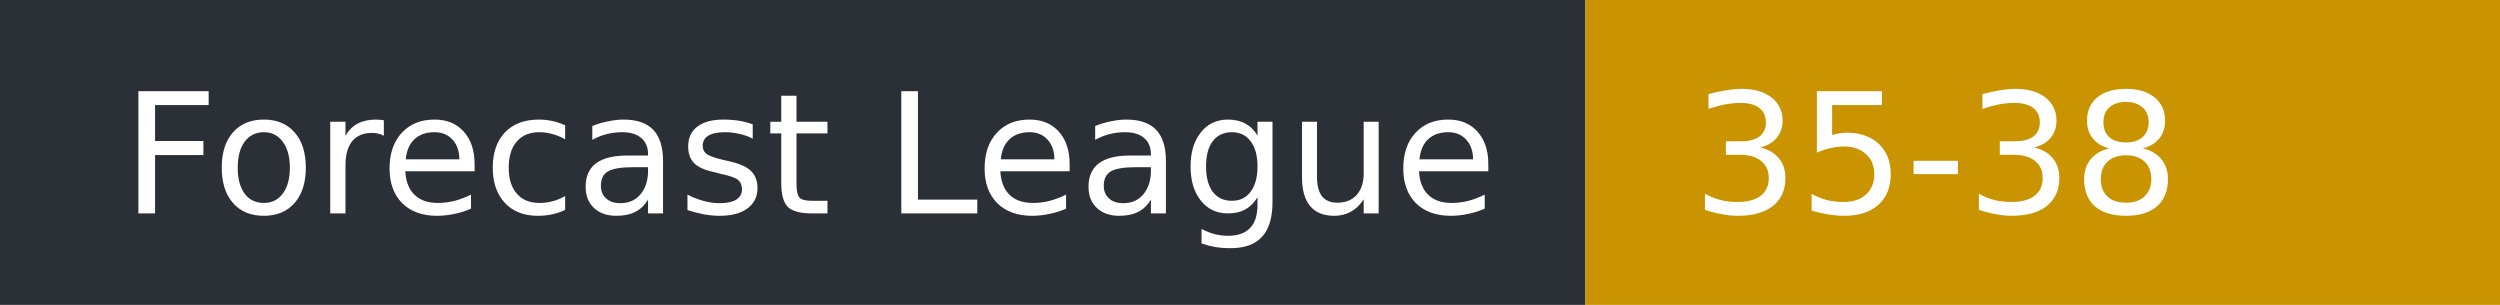
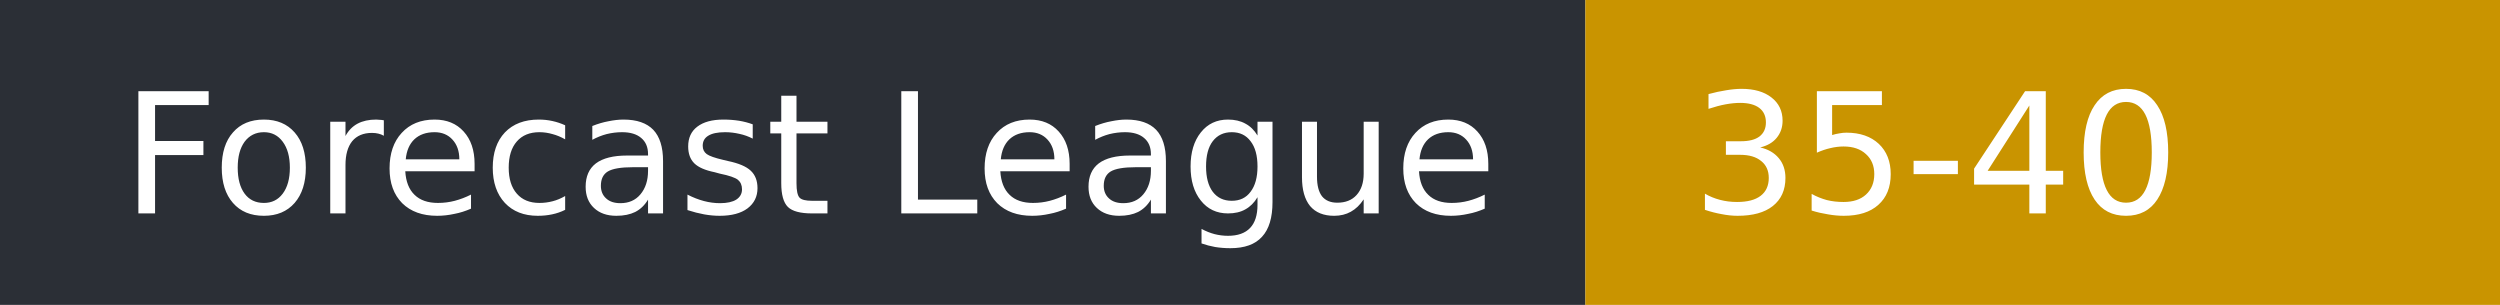
- <svg xmlns="http://www.w3.org/2000/svg" width="164" height="20" role="img" aria-label="Forecast League: 35-38">
+ <svg xmlns="http://www.w3.org/2000/svg" width="164" height="20" role="img" aria-label="Forecast League: 35-40">
  <rect width="104" height="20" fill="#2b2f36" />
  <rect x="104" width="60" height="20" fill="#c99400" />
  <g fill="#fff" font-family="Verdana,DejaVu Sans,sans-serif" font-size="11">
    <text x="8" y="14">Forecast League</text>
-     <text x="111" y="14">35-38</text>
+     <text x="111" y="14">35-40</text>
  </g>
</svg>
